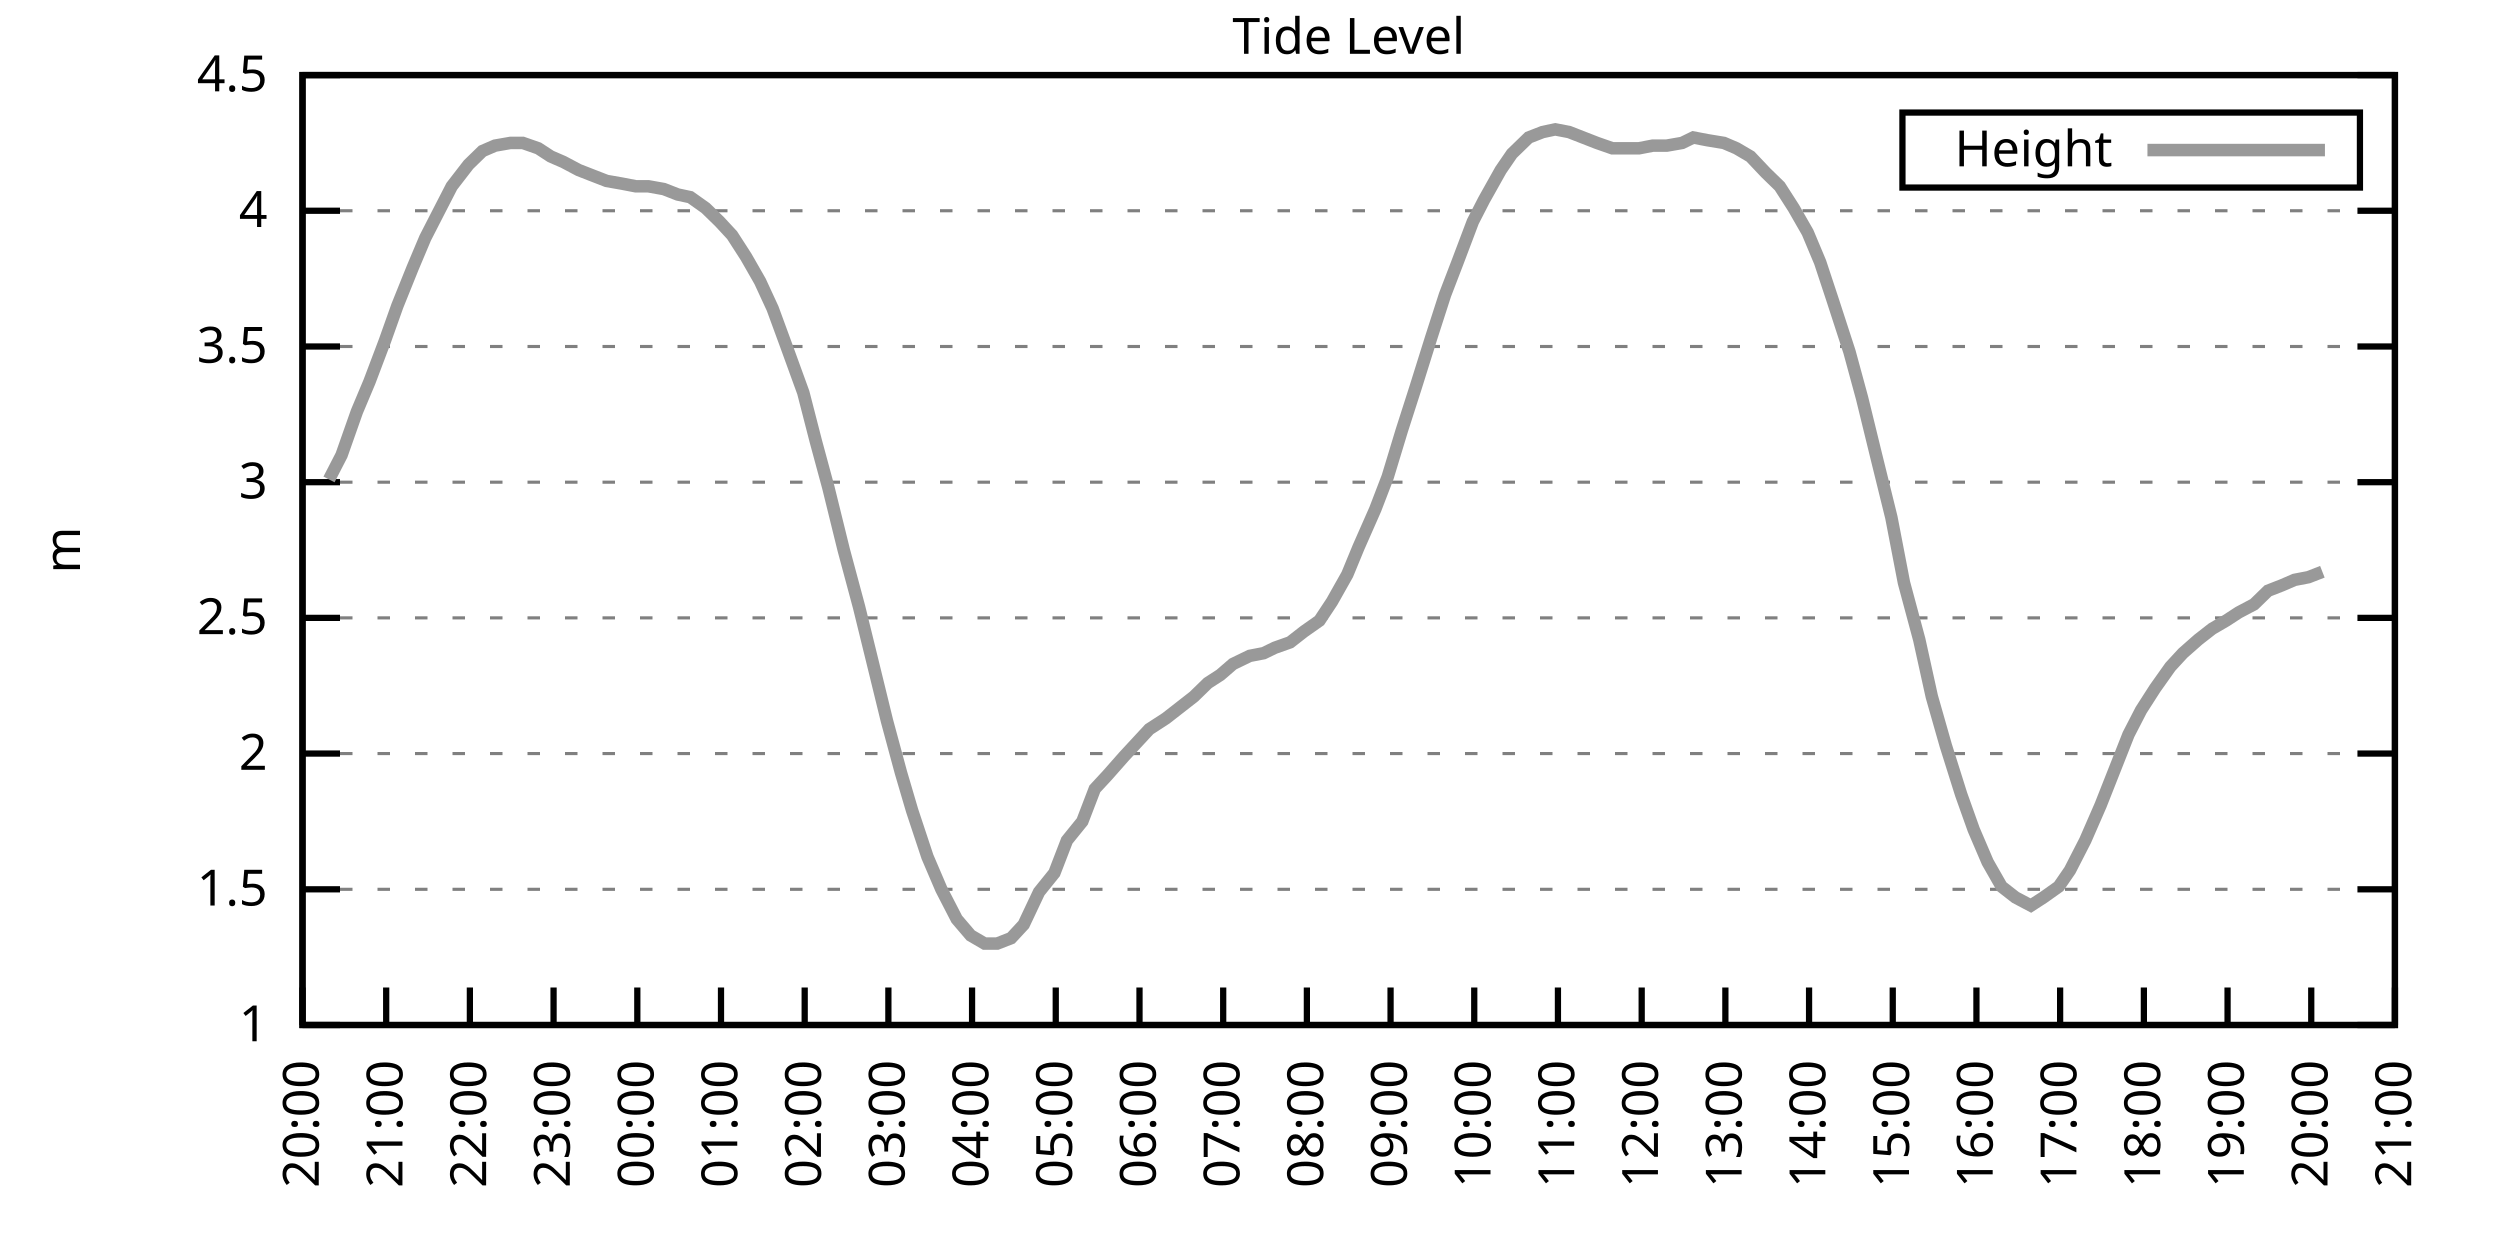
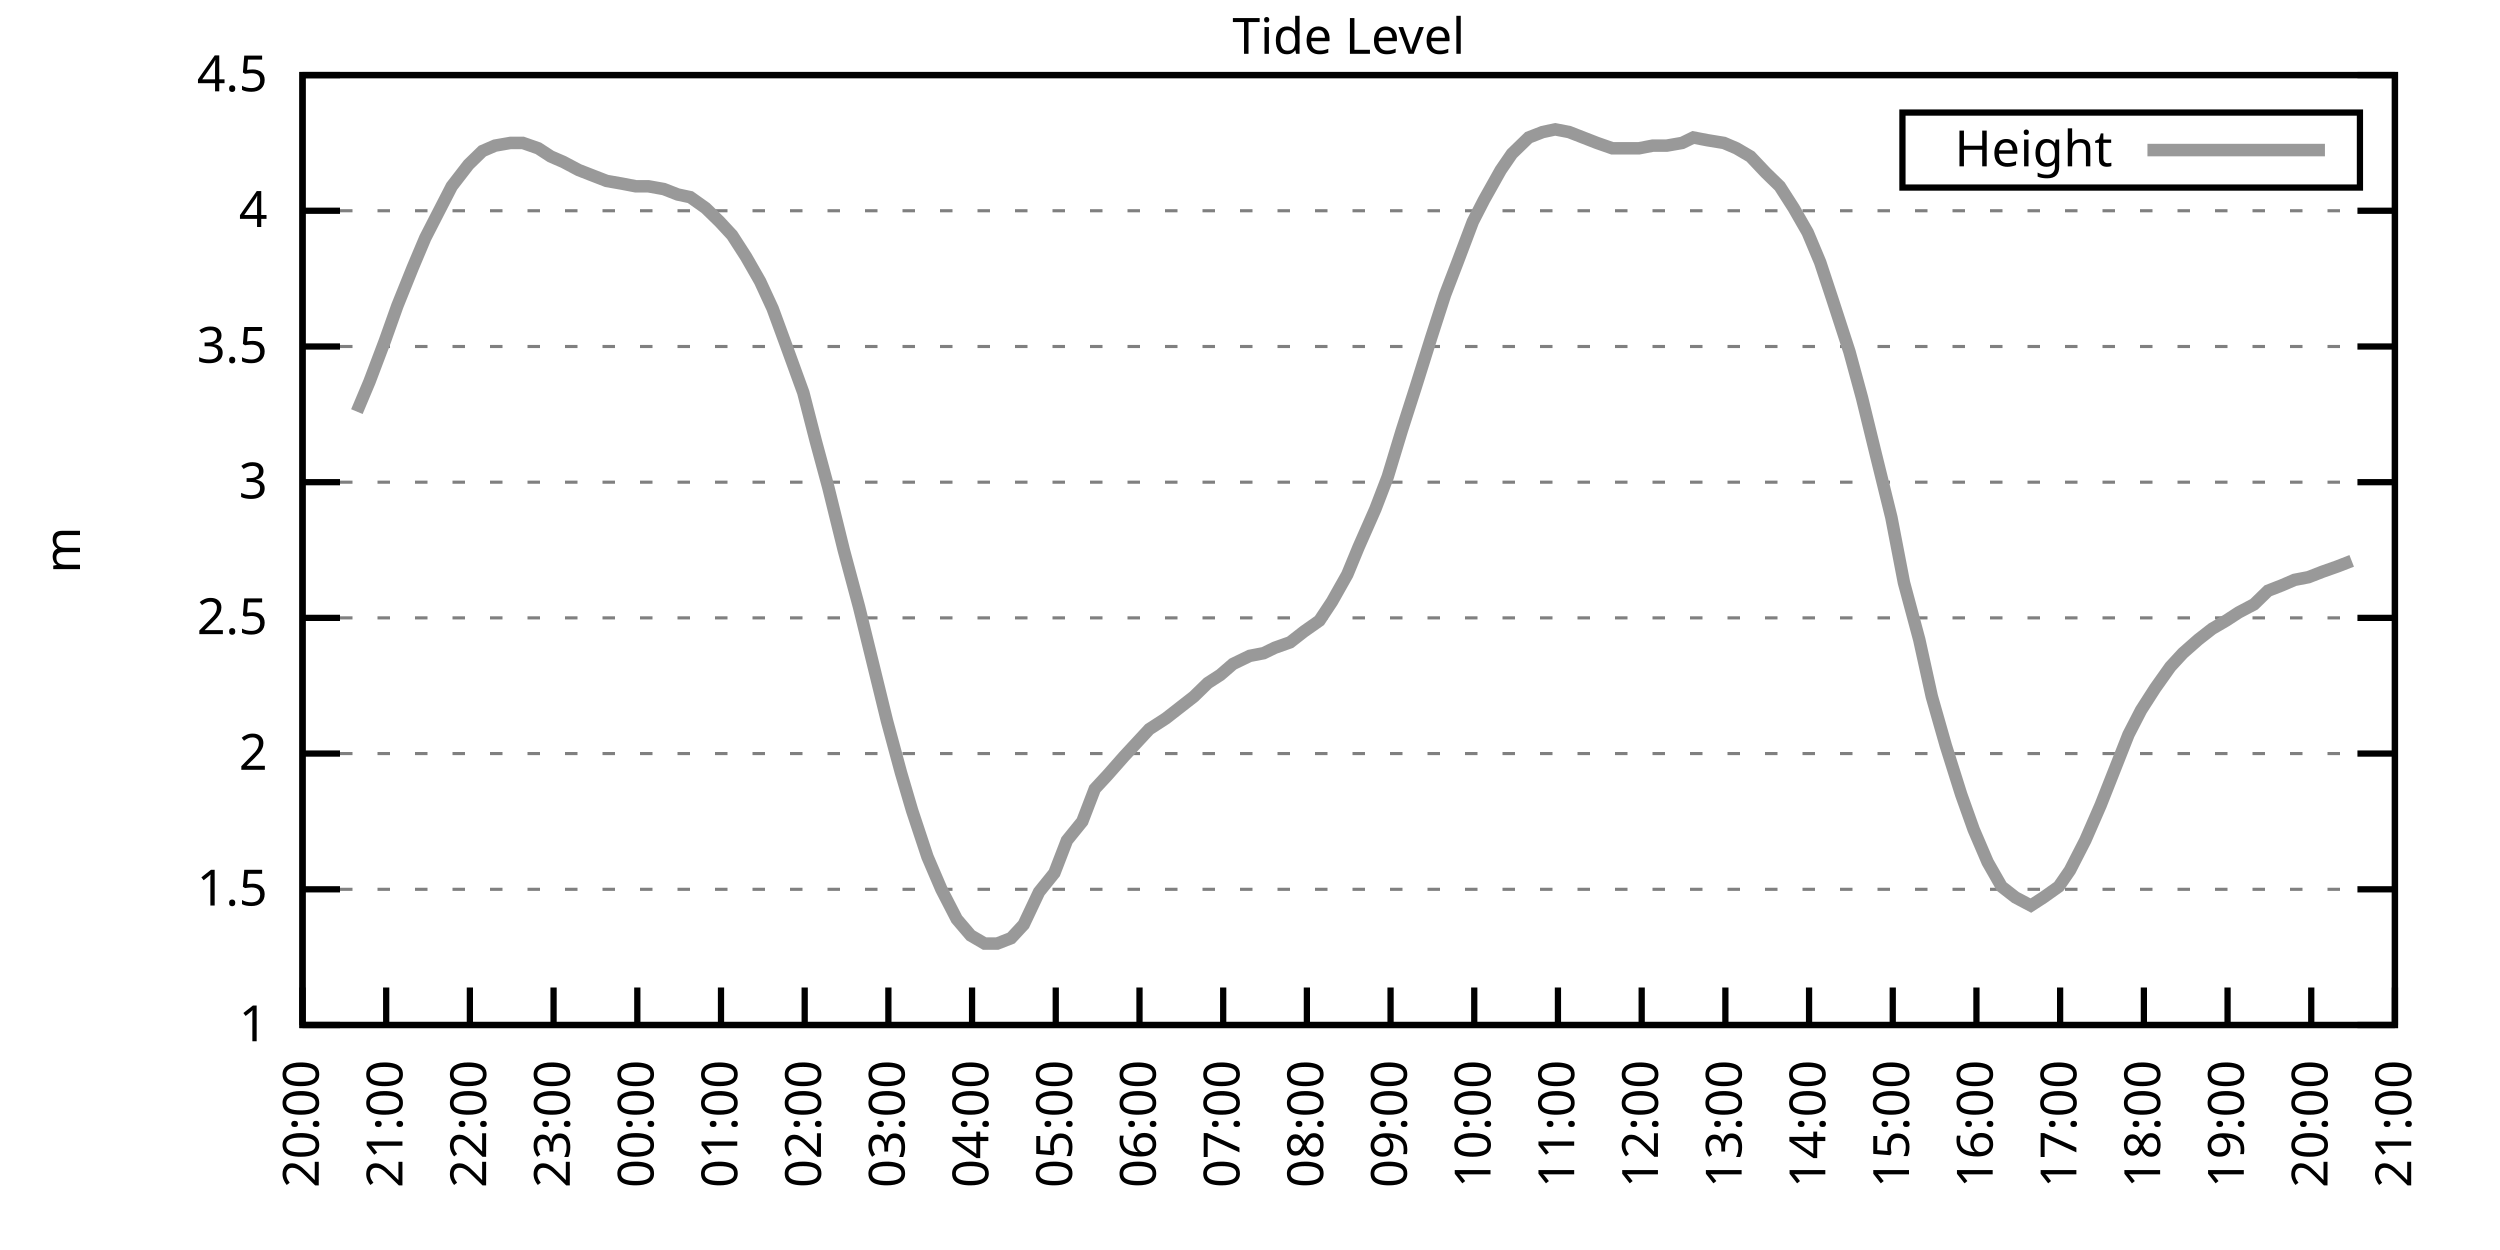
<svg xmlns="http://www.w3.org/2000/svg" xmlns:xlink="http://www.w3.org/1999/xlink" width="400" height="200" viewBox="0 0 400 200">
  <g id="gnuplot_canvas">
    <rect x="0" y="0" width="400" height="200" fill="none" />
    <defs>
      <circle id="gpDot" r="0.5" stroke-width="0.5" stroke="currentColor" />
      <path id="gpPt0" stroke-width="0.333" stroke="currentColor" d="M-1,0 h2 M0,-1 v2" />
      <path id="gpPt1" stroke-width="0.333" stroke="currentColor" d="M-1,-1 L1,1 M1,-1 L-1,1" />
      <path id="gpPt2" stroke-width="0.333" stroke="currentColor" d="M-1,0 L1,0 M0,-1 L0,1 M-1,-1 L1,1 M-1,1 L1,-1" />
      <rect id="gpPt3" stroke-width="0.333" stroke="currentColor" x="-1" y="-1" width="2" height="2" />
      <rect id="gpPt4" stroke-width="0.333" stroke="currentColor" fill="currentColor" x="-1" y="-1" width="2" height="2" />
      <circle id="gpPt5" stroke-width="0.333" stroke="currentColor" cx="0" cy="0" r="1" />
      <use xlink:href="#gpPt5" id="gpPt6" fill="currentColor" stroke="none" />
      <path id="gpPt7" stroke-width="0.333" stroke="currentColor" d="M0,-1.33 L-1.33,0.67 L1.33,0.67 z" />
      <use xlink:href="#gpPt7" id="gpPt8" fill="currentColor" stroke="none" />
      <use xlink:href="#gpPt7" id="gpPt9" stroke="currentColor" transform="rotate(180)" />
      <use xlink:href="#gpPt9" id="gpPt10" fill="currentColor" stroke="none" />
      <use xlink:href="#gpPt3" id="gpPt11" stroke="currentColor" transform="rotate(45)" />
      <use xlink:href="#gpPt11" id="gpPt12" fill="currentColor" stroke="none" />
      <path id="gpPt13" stroke-width="0.333" stroke="currentColor" d="M0,1.330 L1.265,0.411 L0.782,-1.067 L-0.782,-1.076 L-1.265,0.411 z" />
      <use xlink:href="#gpPt13" id="gpPt14" fill="currentColor" stroke="none" />
      <filter id="textbox" filterUnits="objectBoundingBox" x="0" y="0" height="1" width="1">
        <feFlood flood-color="white" flood-opacity="1" result="bgnd" />
        <feComposite in="SourceGraphic" in2="bgnd" operator="atop" />
      </filter>
      <filter id="greybox" filterUnits="objectBoundingBox" x="0" y="0" height="1" width="1">
        <feFlood flood-color="lightgrey" flood-opacity="1" result="grey" />
        <feComposite in="SourceGraphic" in2="grey" operator="atop" />
      </filter>
    </defs>
    <g fill="none" color="white" stroke="currentColor" stroke-width="1.00" stroke-linecap="butt" stroke-linejoin="miter">
</g>
    <g fill="none" color="black" stroke="currentColor" stroke-width="1.00" stroke-linecap="butt" stroke-linejoin="miter">
      <g stroke="none" shape-rendering="crispEdges">
        <polygon fill="rgb(255, 255, 255)" points="48.40,164.00 383.18,164.00 383.18,12.02 48.40,12.02 " />
      </g>
    </g>
    <g fill="none" color="black" stroke="currentColor" stroke-width="1.00" stroke-linecap="butt" stroke-linejoin="miter">
</g>
    <g fill="none" color="black" stroke="black" stroke-width="0.50" stroke-linecap="butt" stroke-linejoin="miter">
</g>
    <g fill="none" color="gray" stroke="currentColor" stroke-width="0.50" stroke-linecap="butt" stroke-linejoin="miter">
      <path stroke="gray" stroke-dasharray="2,4" class="gridline" d="M48.40,164.00 L383.19,164.00  " />
    </g>
    <g fill="none" color="gray" stroke="gray" stroke-width="1.00" stroke-linecap="butt" stroke-linejoin="miter">
</g>
    <g fill="none" color="black" stroke="currentColor" stroke-width="1.00" stroke-linecap="butt" stroke-linejoin="miter">
      <path stroke="black" d="M48.40,164.00 L54.40,164.00 M383.19,164.00 L377.19,164.00  " />
      <g transform="translate(42.80,166.60)" stroke="none" fill="black" font-family="Sans" font-size="8.00" text-anchor="end">
        <text>
          <tspan font-family="Sans"> 1</tspan>
        </text>
      </g>
    </g>
    <g fill="none" color="black" stroke="currentColor" stroke-width="1.00" stroke-linecap="butt" stroke-linejoin="miter">
</g>
    <g fill="none" color="black" stroke="black" stroke-width="0.50" stroke-linecap="butt" stroke-linejoin="miter">
</g>
    <g fill="none" color="gray" stroke="currentColor" stroke-width="0.50" stroke-linecap="butt" stroke-linejoin="miter">
      <path stroke="gray" stroke-dasharray="2,4" class="gridline" d="M48.40,142.29 L383.19,142.29  " />
    </g>
    <g fill="none" color="gray" stroke="gray" stroke-width="1.00" stroke-linecap="butt" stroke-linejoin="miter">
</g>
    <g fill="none" color="black" stroke="currentColor" stroke-width="1.00" stroke-linecap="butt" stroke-linejoin="miter">
      <path stroke="black" d="M48.40,142.29 L54.40,142.29 M383.19,142.29 L377.19,142.29  " />
      <g transform="translate(42.80,144.89)" stroke="none" fill="black" font-family="Sans" font-size="8.00" text-anchor="end">
        <text>
          <tspan font-family="Sans"> 1.5</tspan>
        </text>
      </g>
    </g>
    <g fill="none" color="black" stroke="currentColor" stroke-width="1.00" stroke-linecap="butt" stroke-linejoin="miter">
</g>
    <g fill="none" color="black" stroke="black" stroke-width="0.50" stroke-linecap="butt" stroke-linejoin="miter">
</g>
    <g fill="none" color="gray" stroke="currentColor" stroke-width="0.50" stroke-linecap="butt" stroke-linejoin="miter">
      <path stroke="gray" stroke-dasharray="2,4" class="gridline" d="M48.40,120.57 L383.19,120.57  " />
    </g>
    <g fill="none" color="gray" stroke="gray" stroke-width="1.00" stroke-linecap="butt" stroke-linejoin="miter">
</g>
    <g fill="none" color="black" stroke="currentColor" stroke-width="1.00" stroke-linecap="butt" stroke-linejoin="miter">
      <path stroke="black" d="M48.40,120.57 L54.40,120.57 M383.19,120.57 L377.19,120.57  " />
      <g transform="translate(42.80,123.17)" stroke="none" fill="black" font-family="Sans" font-size="8.00" text-anchor="end">
        <text>
          <tspan font-family="Sans"> 2</tspan>
        </text>
      </g>
    </g>
    <g fill="none" color="black" stroke="currentColor" stroke-width="1.00" stroke-linecap="butt" stroke-linejoin="miter">
</g>
    <g fill="none" color="black" stroke="black" stroke-width="0.50" stroke-linecap="butt" stroke-linejoin="miter">
</g>
    <g fill="none" color="gray" stroke="currentColor" stroke-width="0.50" stroke-linecap="butt" stroke-linejoin="miter">
      <path stroke="gray" stroke-dasharray="2,4" class="gridline" d="M48.40,98.86 L383.19,98.86  " />
    </g>
    <g fill="none" color="gray" stroke="gray" stroke-width="1.00" stroke-linecap="butt" stroke-linejoin="miter">
</g>
    <g fill="none" color="black" stroke="currentColor" stroke-width="1.00" stroke-linecap="butt" stroke-linejoin="miter">
      <path stroke="black" d="M48.40,98.86 L54.40,98.86 M383.19,98.86 L377.19,98.86  " />
      <g transform="translate(42.80,101.46)" stroke="none" fill="black" font-family="Sans" font-size="8.00" text-anchor="end">
        <text>
          <tspan font-family="Sans"> 2.5</tspan>
        </text>
      </g>
    </g>
    <g fill="none" color="black" stroke="currentColor" stroke-width="1.00" stroke-linecap="butt" stroke-linejoin="miter">
</g>
    <g fill="none" color="black" stroke="black" stroke-width="0.50" stroke-linecap="butt" stroke-linejoin="miter">
</g>
    <g fill="none" color="gray" stroke="currentColor" stroke-width="0.50" stroke-linecap="butt" stroke-linejoin="miter">
      <path stroke="gray" stroke-dasharray="2,4" class="gridline" d="M48.40,77.15 L383.19,77.15  " />
    </g>
    <g fill="none" color="gray" stroke="gray" stroke-width="1.00" stroke-linecap="butt" stroke-linejoin="miter">
</g>
    <g fill="none" color="black" stroke="currentColor" stroke-width="1.00" stroke-linecap="butt" stroke-linejoin="miter">
      <path stroke="black" d="M48.40,77.15 L54.40,77.15 M383.19,77.15 L377.19,77.15  " />
      <g transform="translate(42.80,79.75)" stroke="none" fill="black" font-family="Sans" font-size="8.00" text-anchor="end">
        <text>
          <tspan font-family="Sans"> 3</tspan>
        </text>
      </g>
    </g>
    <g fill="none" color="black" stroke="currentColor" stroke-width="1.00" stroke-linecap="butt" stroke-linejoin="miter">
</g>
    <g fill="none" color="black" stroke="black" stroke-width="0.50" stroke-linecap="butt" stroke-linejoin="miter">
</g>
    <g fill="none" color="gray" stroke="currentColor" stroke-width="0.50" stroke-linecap="butt" stroke-linejoin="miter">
      <path stroke="gray" stroke-dasharray="2,4" class="gridline" d="M48.40,55.44 L383.19,55.44  " />
    </g>
    <g fill="none" color="gray" stroke="gray" stroke-width="1.00" stroke-linecap="butt" stroke-linejoin="miter">
</g>
    <g fill="none" color="black" stroke="currentColor" stroke-width="1.00" stroke-linecap="butt" stroke-linejoin="miter">
      <path stroke="black" d="M48.40,55.44 L54.40,55.44 M383.19,55.44 L377.19,55.44  " />
      <g transform="translate(42.80,58.04)" stroke="none" fill="black" font-family="Sans" font-size="8.00" text-anchor="end">
        <text>
          <tspan font-family="Sans"> 3.5</tspan>
        </text>
      </g>
    </g>
    <g fill="none" color="black" stroke="currentColor" stroke-width="1.00" stroke-linecap="butt" stroke-linejoin="miter">
</g>
    <g fill="none" color="black" stroke="black" stroke-width="0.50" stroke-linecap="butt" stroke-linejoin="miter">
</g>
    <g fill="none" color="gray" stroke="currentColor" stroke-width="0.50" stroke-linecap="butt" stroke-linejoin="miter">
      <path stroke="gray" stroke-dasharray="2,4" class="gridline" d="M48.40,33.72 L383.19,33.72  " />
    </g>
    <g fill="none" color="gray" stroke="gray" stroke-width="1.00" stroke-linecap="butt" stroke-linejoin="miter">
</g>
    <g fill="none" color="black" stroke="currentColor" stroke-width="1.00" stroke-linecap="butt" stroke-linejoin="miter">
      <path stroke="black" d="M48.40,33.72 L54.40,33.72 M383.19,33.72 L377.19,33.72  " />
      <g transform="translate(42.80,36.32)" stroke="none" fill="black" font-family="Sans" font-size="8.00" text-anchor="end">
        <text>
          <tspan font-family="Sans"> 4</tspan>
        </text>
      </g>
    </g>
    <g fill="none" color="black" stroke="currentColor" stroke-width="1.00" stroke-linecap="butt" stroke-linejoin="miter">
</g>
    <g fill="none" color="black" stroke="black" stroke-width="0.50" stroke-linecap="butt" stroke-linejoin="miter">
</g>
    <g fill="none" color="gray" stroke="currentColor" stroke-width="0.50" stroke-linecap="butt" stroke-linejoin="miter">
      <path stroke="gray" stroke-dasharray="2,4" class="gridline" d="M48.40,12.01 L383.19,12.01  " />
    </g>
    <g fill="none" color="gray" stroke="gray" stroke-width="1.00" stroke-linecap="butt" stroke-linejoin="miter">
</g>
    <g fill="none" color="black" stroke="currentColor" stroke-width="1.00" stroke-linecap="butt" stroke-linejoin="miter">
      <path stroke="black" d="M48.40,12.01 L54.40,12.01 M383.19,12.01 L377.19,12.01  " />
      <g transform="translate(42.80,14.61)" stroke="none" fill="black" font-family="Sans" font-size="8.00" text-anchor="end">
        <text>
          <tspan font-family="Sans"> 4.5</tspan>
        </text>
      </g>
    </g>
    <g fill="none" color="black" stroke="currentColor" stroke-width="1.00" stroke-linecap="butt" stroke-linejoin="miter">
      <path stroke="black" d="M48.40,164.00 L48.40,158.00  " />
      <g transform="translate(51.00,169.60) rotate(270.00)" stroke="none" fill="black" font-family="Sans" font-size="8.00" text-anchor="end">
        <text>
          <tspan font-family="Sans">20:00</tspan>
        </text>
      </g>
    </g>
    <g fill="none" color="black" stroke="currentColor" stroke-width="1.00" stroke-linecap="butt" stroke-linejoin="miter">
      <path stroke="black" d="M61.79,164.00 L61.79,158.00  " />
      <g transform="translate(64.39,169.60) rotate(270.00)" stroke="none" fill="black" font-family="Sans" font-size="8.00" text-anchor="end">
        <text>
          <tspan font-family="Sans">21:00</tspan>
        </text>
      </g>
    </g>
    <g fill="none" color="black" stroke="currentColor" stroke-width="1.00" stroke-linecap="butt" stroke-linejoin="miter">
      <path stroke="black" d="M75.18,164.00 L75.18,158.00  " />
      <g transform="translate(77.78,169.60) rotate(270.00)" stroke="none" fill="black" font-family="Sans" font-size="8.00" text-anchor="end">
        <text>
          <tspan font-family="Sans">22:00</tspan>
        </text>
      </g>
    </g>
    <g fill="none" color="black" stroke="currentColor" stroke-width="1.00" stroke-linecap="butt" stroke-linejoin="miter">
      <path stroke="black" d="M88.57,164.00 L88.57,158.00  " />
      <g transform="translate(91.17,169.60) rotate(270.00)" stroke="none" fill="black" font-family="Sans" font-size="8.00" text-anchor="end">
        <text>
          <tspan font-family="Sans">23:00</tspan>
        </text>
      </g>
    </g>
    <g fill="none" color="black" stroke="currentColor" stroke-width="1.00" stroke-linecap="butt" stroke-linejoin="miter">
      <path stroke="black" d="M101.97,164.00 L101.97,158.00  " />
      <g transform="translate(104.57,169.60) rotate(270.00)" stroke="none" fill="black" font-family="Sans" font-size="8.00" text-anchor="end">
        <text>
          <tspan font-family="Sans">00:00</tspan>
        </text>
      </g>
    </g>
    <g fill="none" color="black" stroke="currentColor" stroke-width="1.00" stroke-linecap="butt" stroke-linejoin="miter">
      <path stroke="black" d="M115.36,164.00 L115.36,158.00  " />
      <g transform="translate(117.96,169.60) rotate(270.00)" stroke="none" fill="black" font-family="Sans" font-size="8.00" text-anchor="end">
        <text>
          <tspan font-family="Sans">01:00</tspan>
        </text>
      </g>
    </g>
    <g fill="none" color="black" stroke="currentColor" stroke-width="1.00" stroke-linecap="butt" stroke-linejoin="miter">
      <path stroke="black" d="M128.75,164.00 L128.75,158.00  " />
      <g transform="translate(131.35,169.60) rotate(270.00)" stroke="none" fill="black" font-family="Sans" font-size="8.00" text-anchor="end">
        <text>
          <tspan font-family="Sans">02:00</tspan>
        </text>
      </g>
    </g>
    <g fill="none" color="black" stroke="currentColor" stroke-width="1.00" stroke-linecap="butt" stroke-linejoin="miter">
      <path stroke="black" d="M142.14,164.00 L142.14,158.00  " />
      <g transform="translate(144.74,169.60) rotate(270.00)" stroke="none" fill="black" font-family="Sans" font-size="8.00" text-anchor="end">
        <text>
          <tspan font-family="Sans">03:00</tspan>
        </text>
      </g>
    </g>
    <g fill="none" color="black" stroke="currentColor" stroke-width="1.00" stroke-linecap="butt" stroke-linejoin="miter">
      <path stroke="black" d="M155.53,164.00 L155.53,158.00  " />
      <g transform="translate(158.13,169.60) rotate(270.00)" stroke="none" fill="black" font-family="Sans" font-size="8.00" text-anchor="end">
        <text>
          <tspan font-family="Sans">04:00</tspan>
        </text>
      </g>
    </g>
    <g fill="none" color="black" stroke="currentColor" stroke-width="1.00" stroke-linecap="butt" stroke-linejoin="miter">
      <path stroke="black" d="M168.92,164.00 L168.92,158.00  " />
      <g transform="translate(171.52,169.60) rotate(270.00)" stroke="none" fill="black" font-family="Sans" font-size="8.00" text-anchor="end">
        <text>
          <tspan font-family="Sans">05:00</tspan>
        </text>
      </g>
    </g>
    <g fill="none" color="black" stroke="currentColor" stroke-width="1.00" stroke-linecap="butt" stroke-linejoin="miter">
      <path stroke="black" d="M182.32,164.00 L182.32,158.00  " />
      <g transform="translate(184.92,169.60) rotate(270.00)" stroke="none" fill="black" font-family="Sans" font-size="8.00" text-anchor="end">
        <text>
          <tspan font-family="Sans">06:00</tspan>
        </text>
      </g>
    </g>
    <g fill="none" color="black" stroke="currentColor" stroke-width="1.00" stroke-linecap="butt" stroke-linejoin="miter">
      <path stroke="black" d="M195.71,164.00 L195.71,158.00  " />
      <g transform="translate(198.31,169.60) rotate(270.00)" stroke="none" fill="black" font-family="Sans" font-size="8.00" text-anchor="end">
        <text>
          <tspan font-family="Sans">07:00</tspan>
        </text>
      </g>
    </g>
    <g fill="none" color="black" stroke="currentColor" stroke-width="1.00" stroke-linecap="butt" stroke-linejoin="miter">
      <path stroke="black" d="M209.10,164.00 L209.10,158.00  " />
      <g transform="translate(211.70,169.60) rotate(270.00)" stroke="none" fill="black" font-family="Sans" font-size="8.00" text-anchor="end">
        <text>
          <tspan font-family="Sans">08:00</tspan>
        </text>
      </g>
    </g>
    <g fill="none" color="black" stroke="currentColor" stroke-width="1.00" stroke-linecap="butt" stroke-linejoin="miter">
      <path stroke="black" d="M222.49,164.00 L222.49,158.00  " />
      <g transform="translate(225.09,169.60) rotate(270.00)" stroke="none" fill="black" font-family="Sans" font-size="8.00" text-anchor="end">
        <text>
          <tspan font-family="Sans">09:00</tspan>
        </text>
      </g>
    </g>
    <g fill="none" color="black" stroke="currentColor" stroke-width="1.00" stroke-linecap="butt" stroke-linejoin="miter">
      <path stroke="black" d="M235.88,164.00 L235.88,158.00  " />
      <g transform="translate(238.48,169.60) rotate(270.00)" stroke="none" fill="black" font-family="Sans" font-size="8.00" text-anchor="end">
        <text>
          <tspan font-family="Sans">10:00</tspan>
        </text>
      </g>
    </g>
    <g fill="none" color="black" stroke="currentColor" stroke-width="1.00" stroke-linecap="butt" stroke-linejoin="miter">
      <path stroke="black" d="M249.27,164.00 L249.27,158.00  " />
      <g transform="translate(251.87,169.60) rotate(270.00)" stroke="none" fill="black" font-family="Sans" font-size="8.00" text-anchor="end">
        <text>
          <tspan font-family="Sans">11:00</tspan>
        </text>
      </g>
    </g>
    <g fill="none" color="black" stroke="currentColor" stroke-width="1.00" stroke-linecap="butt" stroke-linejoin="miter">
      <path stroke="black" d="M262.67,164.00 L262.67,158.00  " />
      <g transform="translate(265.27,169.60) rotate(270.00)" stroke="none" fill="black" font-family="Sans" font-size="8.00" text-anchor="end">
        <text>
          <tspan font-family="Sans">12:00</tspan>
        </text>
      </g>
    </g>
    <g fill="none" color="black" stroke="currentColor" stroke-width="1.00" stroke-linecap="butt" stroke-linejoin="miter">
      <path stroke="black" d="M276.06,164.00 L276.06,158.00  " />
      <g transform="translate(278.66,169.60) rotate(270.00)" stroke="none" fill="black" font-family="Sans" font-size="8.00" text-anchor="end">
        <text>
          <tspan font-family="Sans">13:00</tspan>
        </text>
      </g>
    </g>
    <g fill="none" color="black" stroke="currentColor" stroke-width="1.00" stroke-linecap="butt" stroke-linejoin="miter">
      <path stroke="black" d="M289.45,164.00 L289.45,158.00  " />
      <g transform="translate(292.05,169.60) rotate(270.00)" stroke="none" fill="black" font-family="Sans" font-size="8.00" text-anchor="end">
        <text>
          <tspan font-family="Sans">14:00</tspan>
        </text>
      </g>
    </g>
    <g fill="none" color="black" stroke="currentColor" stroke-width="1.00" stroke-linecap="butt" stroke-linejoin="miter">
      <path stroke="black" d="M302.84,164.00 L302.84,158.00  " />
      <g transform="translate(305.44,169.60) rotate(270.00)" stroke="none" fill="black" font-family="Sans" font-size="8.00" text-anchor="end">
        <text>
          <tspan font-family="Sans">15:00</tspan>
        </text>
      </g>
    </g>
    <g fill="none" color="black" stroke="currentColor" stroke-width="1.00" stroke-linecap="butt" stroke-linejoin="miter">
      <path stroke="black" d="M316.23,164.00 L316.23,158.00  " />
      <g transform="translate(318.83,169.60) rotate(270.00)" stroke="none" fill="black" font-family="Sans" font-size="8.00" text-anchor="end">
        <text>
          <tspan font-family="Sans">16:00</tspan>
        </text>
      </g>
    </g>
    <g fill="none" color="black" stroke="currentColor" stroke-width="1.00" stroke-linecap="butt" stroke-linejoin="miter">
      <path stroke="black" d="M329.62,164.00 L329.62,158.00  " />
      <g transform="translate(332.22,169.60) rotate(270.00)" stroke="none" fill="black" font-family="Sans" font-size="8.00" text-anchor="end">
        <text>
          <tspan font-family="Sans">17:00</tspan>
        </text>
      </g>
    </g>
    <g fill="none" color="black" stroke="currentColor" stroke-width="1.00" stroke-linecap="butt" stroke-linejoin="miter">
      <path stroke="black" d="M343.02,164.00 L343.02,158.00  " />
      <g transform="translate(345.62,169.60) rotate(270.00)" stroke="none" fill="black" font-family="Sans" font-size="8.00" text-anchor="end">
        <text>
          <tspan font-family="Sans">18:00</tspan>
        </text>
      </g>
    </g>
    <g fill="none" color="black" stroke="currentColor" stroke-width="1.00" stroke-linecap="butt" stroke-linejoin="miter">
      <path stroke="black" d="M356.41,164.00 L356.41,158.00  " />
      <g transform="translate(359.01,169.60) rotate(270.00)" stroke="none" fill="black" font-family="Sans" font-size="8.00" text-anchor="end">
        <text>
          <tspan font-family="Sans">19:00</tspan>
        </text>
      </g>
    </g>
    <g fill="none" color="black" stroke="currentColor" stroke-width="1.00" stroke-linecap="butt" stroke-linejoin="miter">
      <path stroke="black" d="M369.80,164.00 L369.80,158.00  " />
      <g transform="translate(372.40,169.60) rotate(270.00)" stroke="none" fill="black" font-family="Sans" font-size="8.00" text-anchor="end">
        <text>
          <tspan font-family="Sans">20:00</tspan>
        </text>
      </g>
    </g>
    <g fill="none" color="black" stroke="currentColor" stroke-width="1.00" stroke-linecap="butt" stroke-linejoin="miter">
      <path stroke="black" d="M383.19,164.00 L383.19,158.00  " />
      <g transform="translate(385.79,169.60) rotate(270.00)" stroke="none" fill="black" font-family="Sans" font-size="8.00" text-anchor="end">
        <text>
          <tspan font-family="Sans">21:00</tspan>
        </text>
      </g>
    </g>
    <g fill="none" color="black" stroke="currentColor" stroke-width="1.00" stroke-linecap="butt" stroke-linejoin="miter">
</g>
    <g fill="none" color="black" stroke="currentColor" stroke-width="1.00" stroke-linecap="butt" stroke-linejoin="miter">
      <path stroke="black" d="M48.40,12.01 L48.40,164.00 L383.19,164.00 L383.19,12.01 L48.40,12.01 Z  " />
    </g>
    <g fill="none" color="black" stroke="currentColor" stroke-width="1.00" stroke-linecap="butt" stroke-linejoin="miter">
</g>
    <g fill="none" color="black" stroke="currentColor" stroke-width="1.00" stroke-linecap="butt" stroke-linejoin="miter">
      <path stroke="black" d="M304.39,30.01 L304.39,18.01 L377.59,18.01 L377.59,30.01 L304.39,30.01 Z  " />
    </g>
    <g id="Tide_level_plot_1">
      <g fill="none" color="white" stroke="black" stroke-width="2.00" stroke-linecap="butt" stroke-linejoin="miter">
</g>
      <g fill="none" color="black" stroke="currentColor" stroke-width="2.00" stroke-linecap="butt" stroke-linejoin="miter">
        <g transform="translate(337.99,26.61)" stroke="none" fill="black" font-family="Sans" font-size="8.00" text-anchor="end">
          <text>
            <tspan font-family="Sans">Height</tspan>
          </text>
        </g>
      </g>
      <g fill="none" color="black" stroke="currentColor" stroke-width="2.00" stroke-linecap="butt" stroke-linejoin="miter">
-         <path stroke="rgb(153, 153, 153)" d="M343.59,24.01 L371.99,24.01 M52.64,76.71 L54.65,72.81 L57.10,65.86 L59.11,61.08 L61.57,54.57 L63.58,48.92   L66.03,42.84 L68.04,38.07 L70.27,33.72 L72.28,29.81 L74.96,26.34 L77.19,24.17 L79.20,23.30 L81.66,22.87   L83.66,22.87 L86.12,23.73 L88.13,25.04 L90.14,25.91 L92.59,27.21 L94.82,28.08 L97.06,28.95 L99.51,29.38   L101.74,29.81 L103.75,29.81 L106.21,30.25 L108.44,31.12 L110.45,31.55 L112.90,33.29 L115.13,35.46 L117.14,37.63   L119.38,41.11 L121.61,45.01 L123.62,49.36 L125.85,55.44 L128.53,62.82 L130.54,70.63 L132.54,78.02 L135.00,88.00   L137.45,97.12 L139.69,106.24 L141.92,115.36 L144.15,123.61 L145.94,129.69 L148.39,137.08 L150.62,142.29 L153.08,147.06   L155.31,149.67 L157.54,150.97 L159.55,150.97 L161.78,150.10 L163.79,147.93 L166.25,142.72 L168.70,139.68 L170.71,134.47   L173.17,131.43 L175.17,126.22 L177.18,124.05 L179.86,121.01 L181.87,118.84 L183.88,116.67 L186.56,114.93 L191.02,111.45   L193.25,109.28 L195.26,107.98 L197.27,106.24 L199.95,104.94 L202.18,104.51 L203.97,103.64 L206.42,102.77 L208.65,101.03   L211.11,99.30 L213.12,96.26 L215.57,91.91 L217.36,87.57 L220.04,81.49 L222.04,76.28 L224.28,68.90 L226.51,61.95   L228.96,54.13 L231.20,47.18 L233.20,41.97 L235.66,35.46 L237.44,31.99 L240.12,27.21 L241.91,24.60 L244.59,22.00   L246.82,21.13 L248.83,20.70 L251.06,21.13 L253.29,22.00 L255.52,22.87 L257.98,23.73 L260.21,23.73 L262.22,23.73   L264.45,23.30 L266.68,23.30 L269.14,22.87 L270.92,22.00 L273.16,22.43 L275.83,22.87 L277.84,23.73 L280.07,25.04   L282.53,27.64 L284.76,29.81 L286.99,33.29 L289.23,37.20 L291.23,41.97 L293.24,48.05 L295.92,56.30 L297.93,63.69   L300.16,72.81 L302.62,82.79 L304.63,93.22 L307.08,102.34 L309.09,111.45 L311.32,119.27 L313.78,127.09 L315.79,132.73   L318.02,137.94 L320.25,141.85 L322.48,143.59 L324.94,144.89 L326.95,143.59 L329.40,141.85 L331.19,139.25 L333.64,134.47   L336.10,128.83 L340.56,117.53 L342.57,113.63 L344.80,110.15 L347.26,106.68 L349.26,104.51 L351.72,102.34 L353.95,100.60   L356.18,99.30 L358.19,97.99 L360.65,96.69 L362.88,94.52 L365.11,93.65 L367.12,92.78 L369.35,92.35 L371.58,91.48    " />
+         <path stroke="rgb(153, 153, 153)" d="M343.59,24.01 L371.99,24.01 M57.10,65.86 L59.11,61.08 L61.57,54.57 L63.58,48.92 L66.03,42.84 L68.04,38.07   L70.27,33.72 L72.28,29.81 L74.96,26.34 L77.19,24.17 L79.20,23.30 L81.66,22.87 L83.66,22.87 L86.12,23.73   L88.13,25.04 L90.14,25.91 L92.59,27.21 L94.82,28.08 L97.06,28.95 L99.51,29.38 L101.74,29.81 L103.75,29.81   L106.21,30.25 L108.44,31.12 L110.45,31.55 L112.90,33.29 L115.13,35.46 L117.14,37.63 L119.38,41.11 L121.61,45.01   L123.62,49.36 L125.85,55.44 L128.53,62.82 L130.54,70.63 L132.54,78.02 L135.00,88.00 L137.45,97.12 L139.69,106.24   L141.92,115.36 L144.15,123.61 L145.94,129.69 L148.39,137.08 L150.62,142.29 L153.08,147.06 L155.31,149.67 L157.54,150.97   L159.55,150.97 L161.78,150.10 L163.79,147.93 L166.25,142.72 L168.70,139.68 L170.71,134.47 L173.17,131.43 L175.17,126.22   L177.18,124.05 L179.86,121.01 L181.87,118.84 L183.88,116.67 L186.56,114.93 L191.02,111.45 L193.25,109.28 L195.26,107.98   L197.27,106.24 L199.95,104.94 L202.18,104.51 L203.97,103.64 L206.42,102.77 L208.65,101.03 L211.11,99.30 L213.12,96.26   L215.57,91.91 L217.36,87.57 L220.04,81.49 L222.04,76.28 L224.28,68.90 L226.51,61.95 L228.96,54.13 L231.20,47.18   L233.20,41.97 L235.66,35.46 L237.44,31.99 L240.12,27.21 L241.91,24.60 L244.59,22.00 L246.82,21.13 L248.83,20.70   L251.06,21.13 L253.29,22.00 L255.52,22.87 L257.98,23.73 L260.21,23.73 L262.22,23.73 L264.45,23.30 L266.68,23.30   L269.14,22.87 L270.92,22.00 L273.16,22.43 L275.83,22.87 L277.84,23.73 L280.07,25.04 L282.53,27.64 L284.76,29.81   L286.99,33.29 L289.23,37.20 L291.23,41.97 L293.24,48.05 L295.92,56.30 L297.93,63.69 L300.16,72.81 L302.62,82.79   L304.63,93.22 L307.08,102.34 L309.09,111.45 L311.32,119.27 L313.78,127.09 L315.79,132.73 L318.02,137.94 L320.25,141.85   L322.48,143.59 L324.94,144.89 L326.95,143.59 L329.40,141.85 L331.19,139.25 L333.64,134.47 L336.10,128.83 L340.56,117.53   L342.57,113.63 L344.80,110.15 L347.26,106.68 L349.26,104.51 L351.72,102.34 L353.95,100.60 L356.18,99.30 L358.19,97.99   L360.65,96.69 L362.88,94.52 L365.11,93.65 L367.12,92.78 L369.35,92.35 L371.58,91.48 L374.04,90.61 L376.27,89.74    " />
      </g>
    </g>
    <g fill="none" color="black" stroke="currentColor" stroke-width="2.00" stroke-linecap="butt" stroke-linejoin="miter">
</g>
    <g fill="none" color="black" stroke="black" stroke-width="1.00" stroke-linecap="butt" stroke-linejoin="miter">
</g>
    <g fill="none" color="black" stroke="currentColor" stroke-width="1.00" stroke-linecap="butt" stroke-linejoin="miter">
      <path stroke="black" d="M48.40,12.01 L48.40,164.00 L383.19,164.00 L383.19,12.01 L48.40,12.01 Z  " />
      <g transform="translate(12.80,88.01) rotate(270.00)" stroke="none" fill="black" font-family="Sans" font-size="8.00" text-anchor="middle">
        <text>
          <tspan font-family="Sans">m</tspan>
        </text>
      </g>
    </g>
    <g fill="none" color="black" stroke="currentColor" stroke-width="1.00" stroke-linecap="butt" stroke-linejoin="miter">
</g>
    <g fill="none" color="black" stroke="currentColor" stroke-width="1.00" stroke-linecap="butt" stroke-linejoin="miter">
      <g transform="translate(215.79,8.61)" stroke="none" fill="black" font-family="Sans" font-size="8.00" text-anchor="middle">
        <text>
          <tspan font-family="Sans">Tide Level</tspan>
        </text>
      </g>
    </g>
    <g fill="none" color="black" stroke="currentColor" stroke-width="1.00" stroke-linecap="butt" stroke-linejoin="miter">
</g>
  </g>
</svg>
